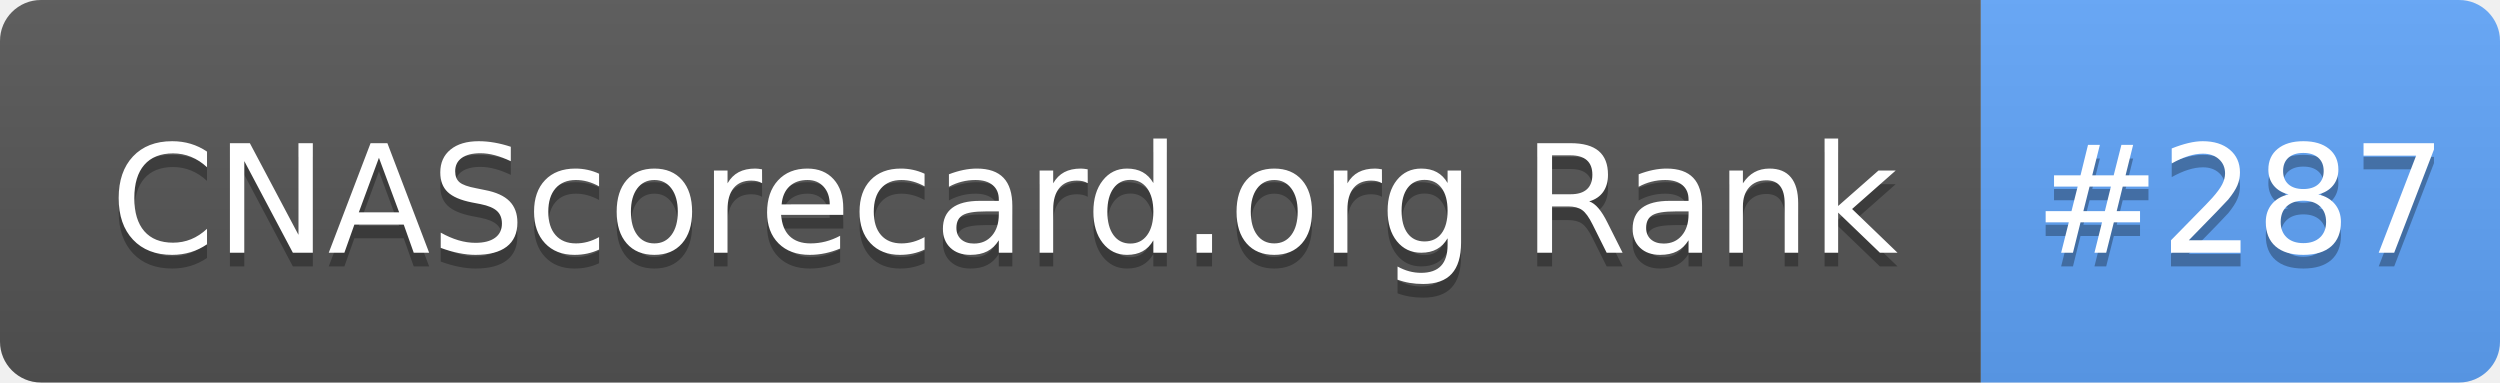
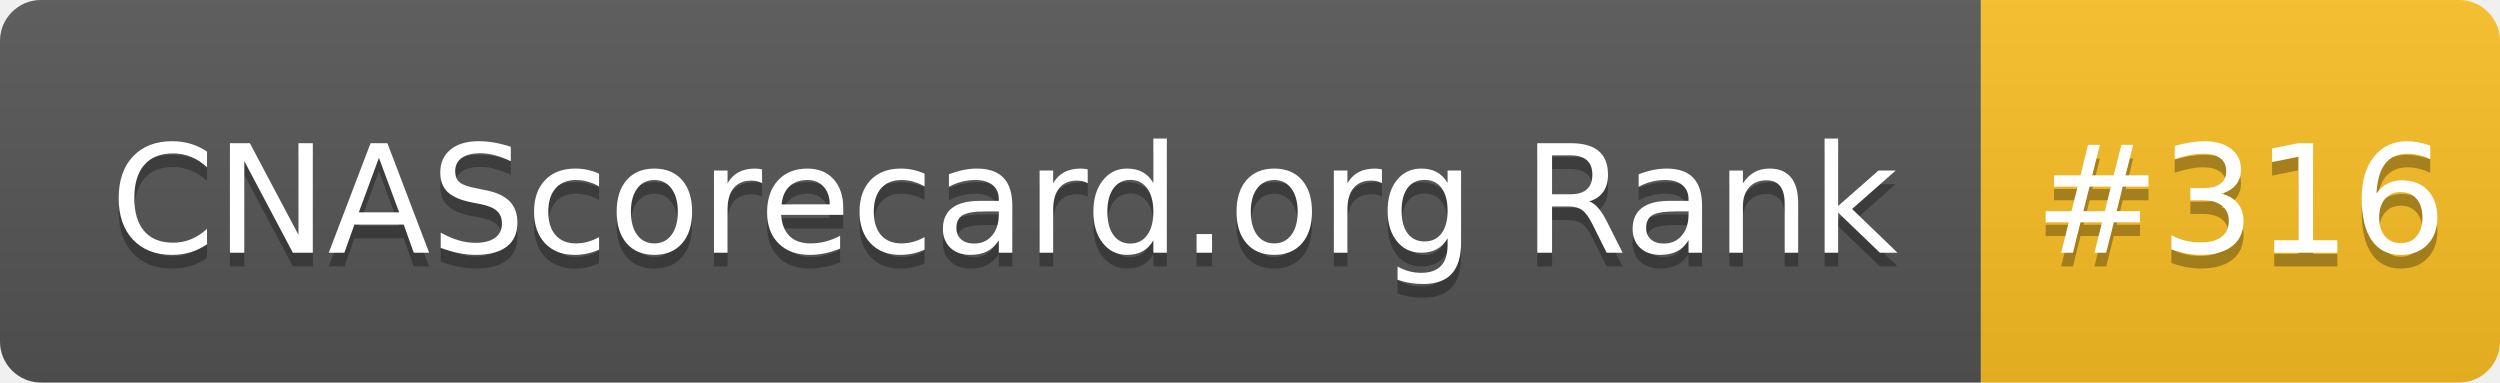
- <svg xmlns="http://www.w3.org/2000/svg" width="183" height="28" role="img" aria-label="CNAScorecard.org Rank: #287">
+ <svg xmlns="http://www.w3.org/2000/svg" width="183" height="28" role="img" aria-label="CNAScorecard.org Rank: #316">
  <linearGradient id="s" x2="0" y2="100%">
    <stop offset="0" stop-color="#bbb" stop-opacity=".1" />
    <stop offset="1" stop-opacity=".1" />
  </linearGradient>
  <clipPath id="r">
    <rect width="183" height="28" rx="3" fill="#fff" />
  </clipPath>
  <g clip-path="url(#r)">
    <rect width="145" height="28" fill="#555" />
-     <rect x="145" width="38" height="28" fill="#60A5FA" />
+     <rect x="145" width="38" height="28" fill="#FBBF24" />
    <rect width="183" height="28" fill="url(#s)" />
  </g>
  <g fill="#fff" text-anchor="middle" font-family="Verdana,Geneva,DejaVu Sans,sans-serif" text-rendering="geometricPrecision" font-size="110">
    <text aria-hidden="true" x="735" y="195" fill="#010101" fill-opacity=".3" transform="scale(.1)" textLength="1350">CNAScorecard.org Rank</text>
    <text x="735" y="185" transform="scale(.1)" fill="#fff" textLength="1350">CNAScorecard.org Rank</text>
-     <text aria-hidden="true" x="1640" y="195" fill="#010101" fill-opacity=".3" transform="scale(.1)" textLength="280">#287</text>
-     <text x="1640" y="185" transform="scale(.1)" fill="#fff" textLength="280">#287</text>
+     <text aria-hidden="true" x="1640" y="195" fill="#010101" fill-opacity=".3" transform="scale(.1)" textLength="280">#316</text>
+     <text x="1640" y="185" transform="scale(.1)" fill="#fff" textLength="280">#316</text>
  </g>
</svg>
